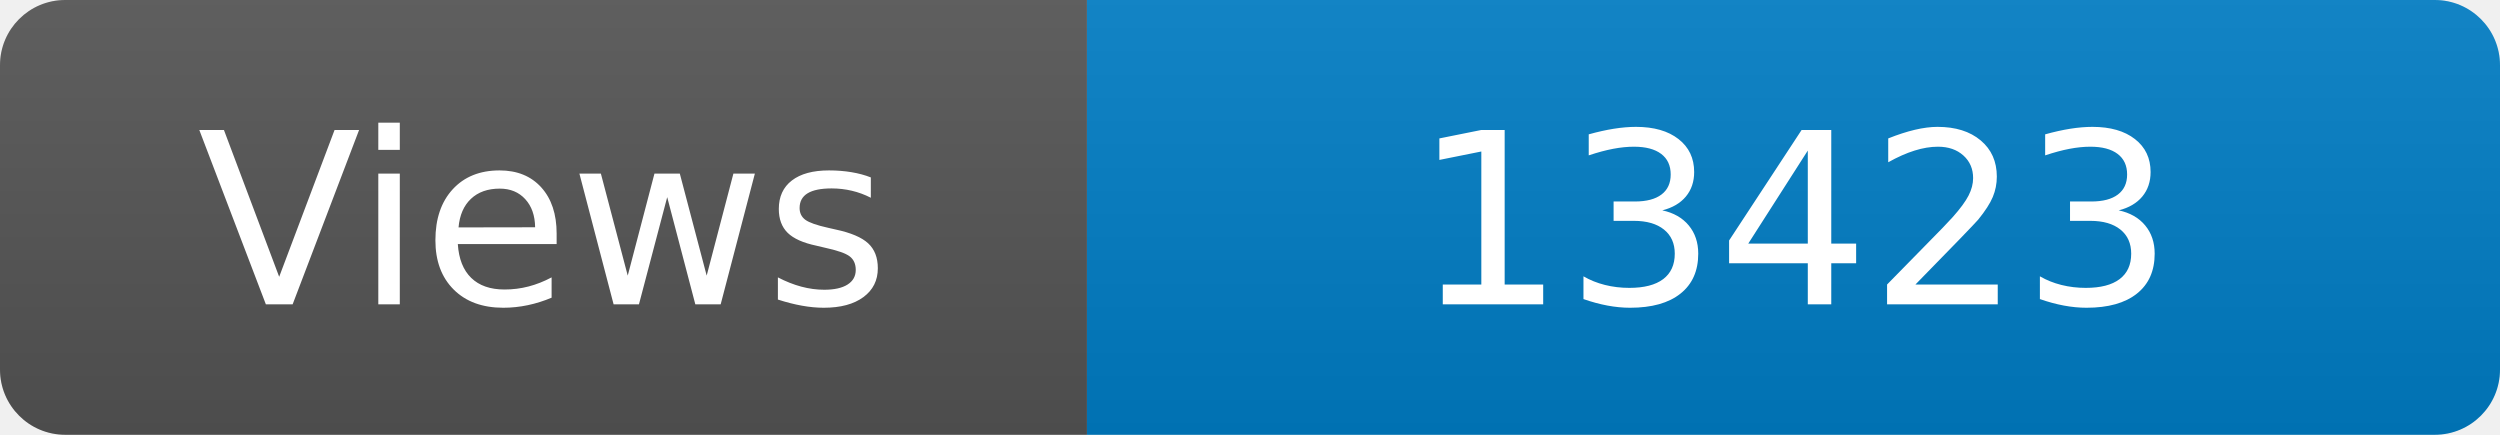
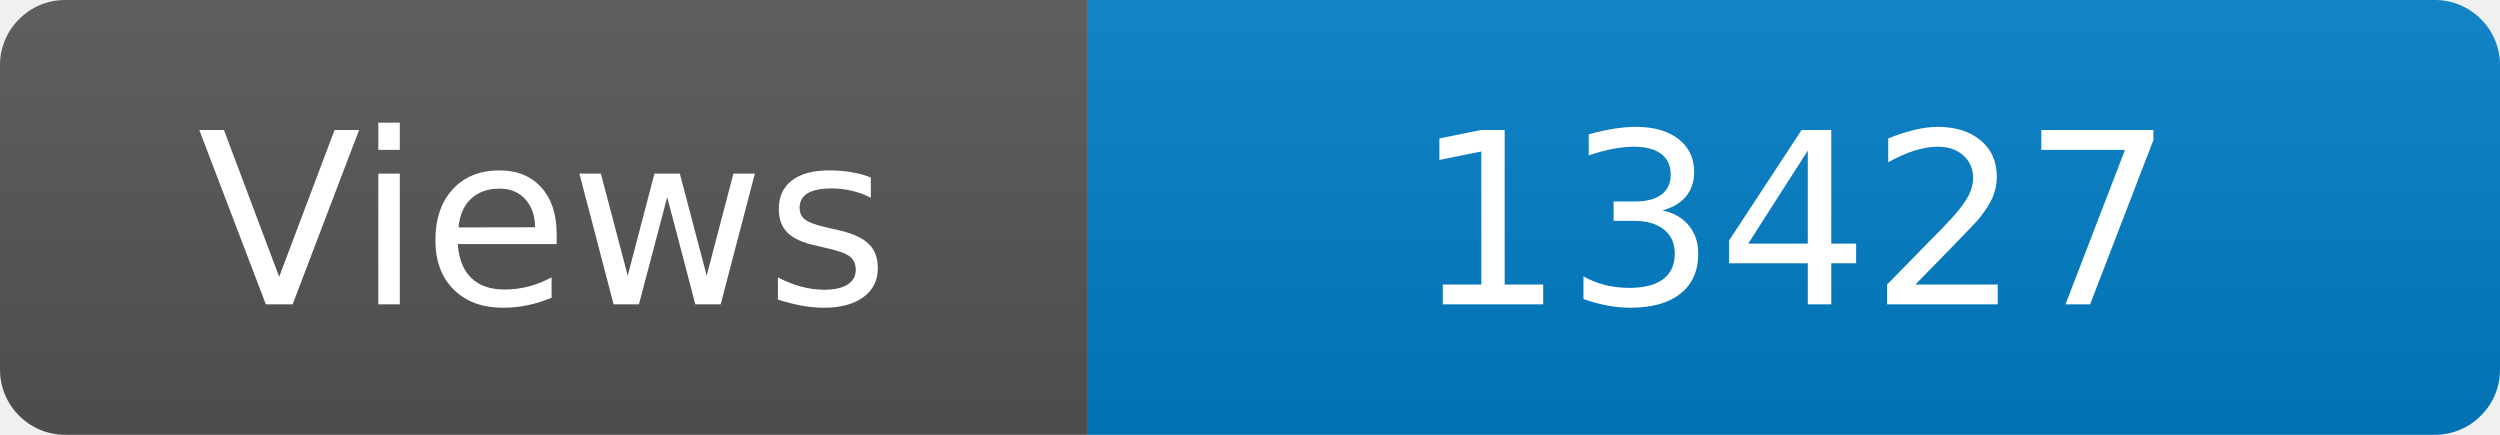
<svg xmlns="http://www.w3.org/2000/svg" width="115" height="20" role="img" aria-label="Maintained?: yes">
  <linearGradient id="s" x2="0" y2="100%">
    <stop offset="0" stop-color="#bbb" stop-opacity=".1" />
    <stop offset="1" stop-opacity=".1" />
  </linearGradient>
  <clipPath id="r">
    <rect width="115" height="20" rx="3" fill="#fff" />
  </clipPath>
  <g clip-path="url(#r)">
    <rect width="50" height="20" fill="#555" />
    <rect x="50" width="160" height="20" fill="#007ec6" />
    <rect width="115" height="20" fill="url(#s)" />
  </g>
  <g fill="#fff" text-anchor="middle" font-family="Verdana,Geneva,DejaVu Sans,sans-serif" font-size="110">
    <text x="250" y="140" transform="scale(.1)" fill="#fff">Views</text>
-     <text x="825" y="140" transform="scale(.1)" fill="#fff">13423</text>
+     <text x="825" y="140" transform="scale(.1)" fill="#fff">13427</text>
  </g>
</svg>
